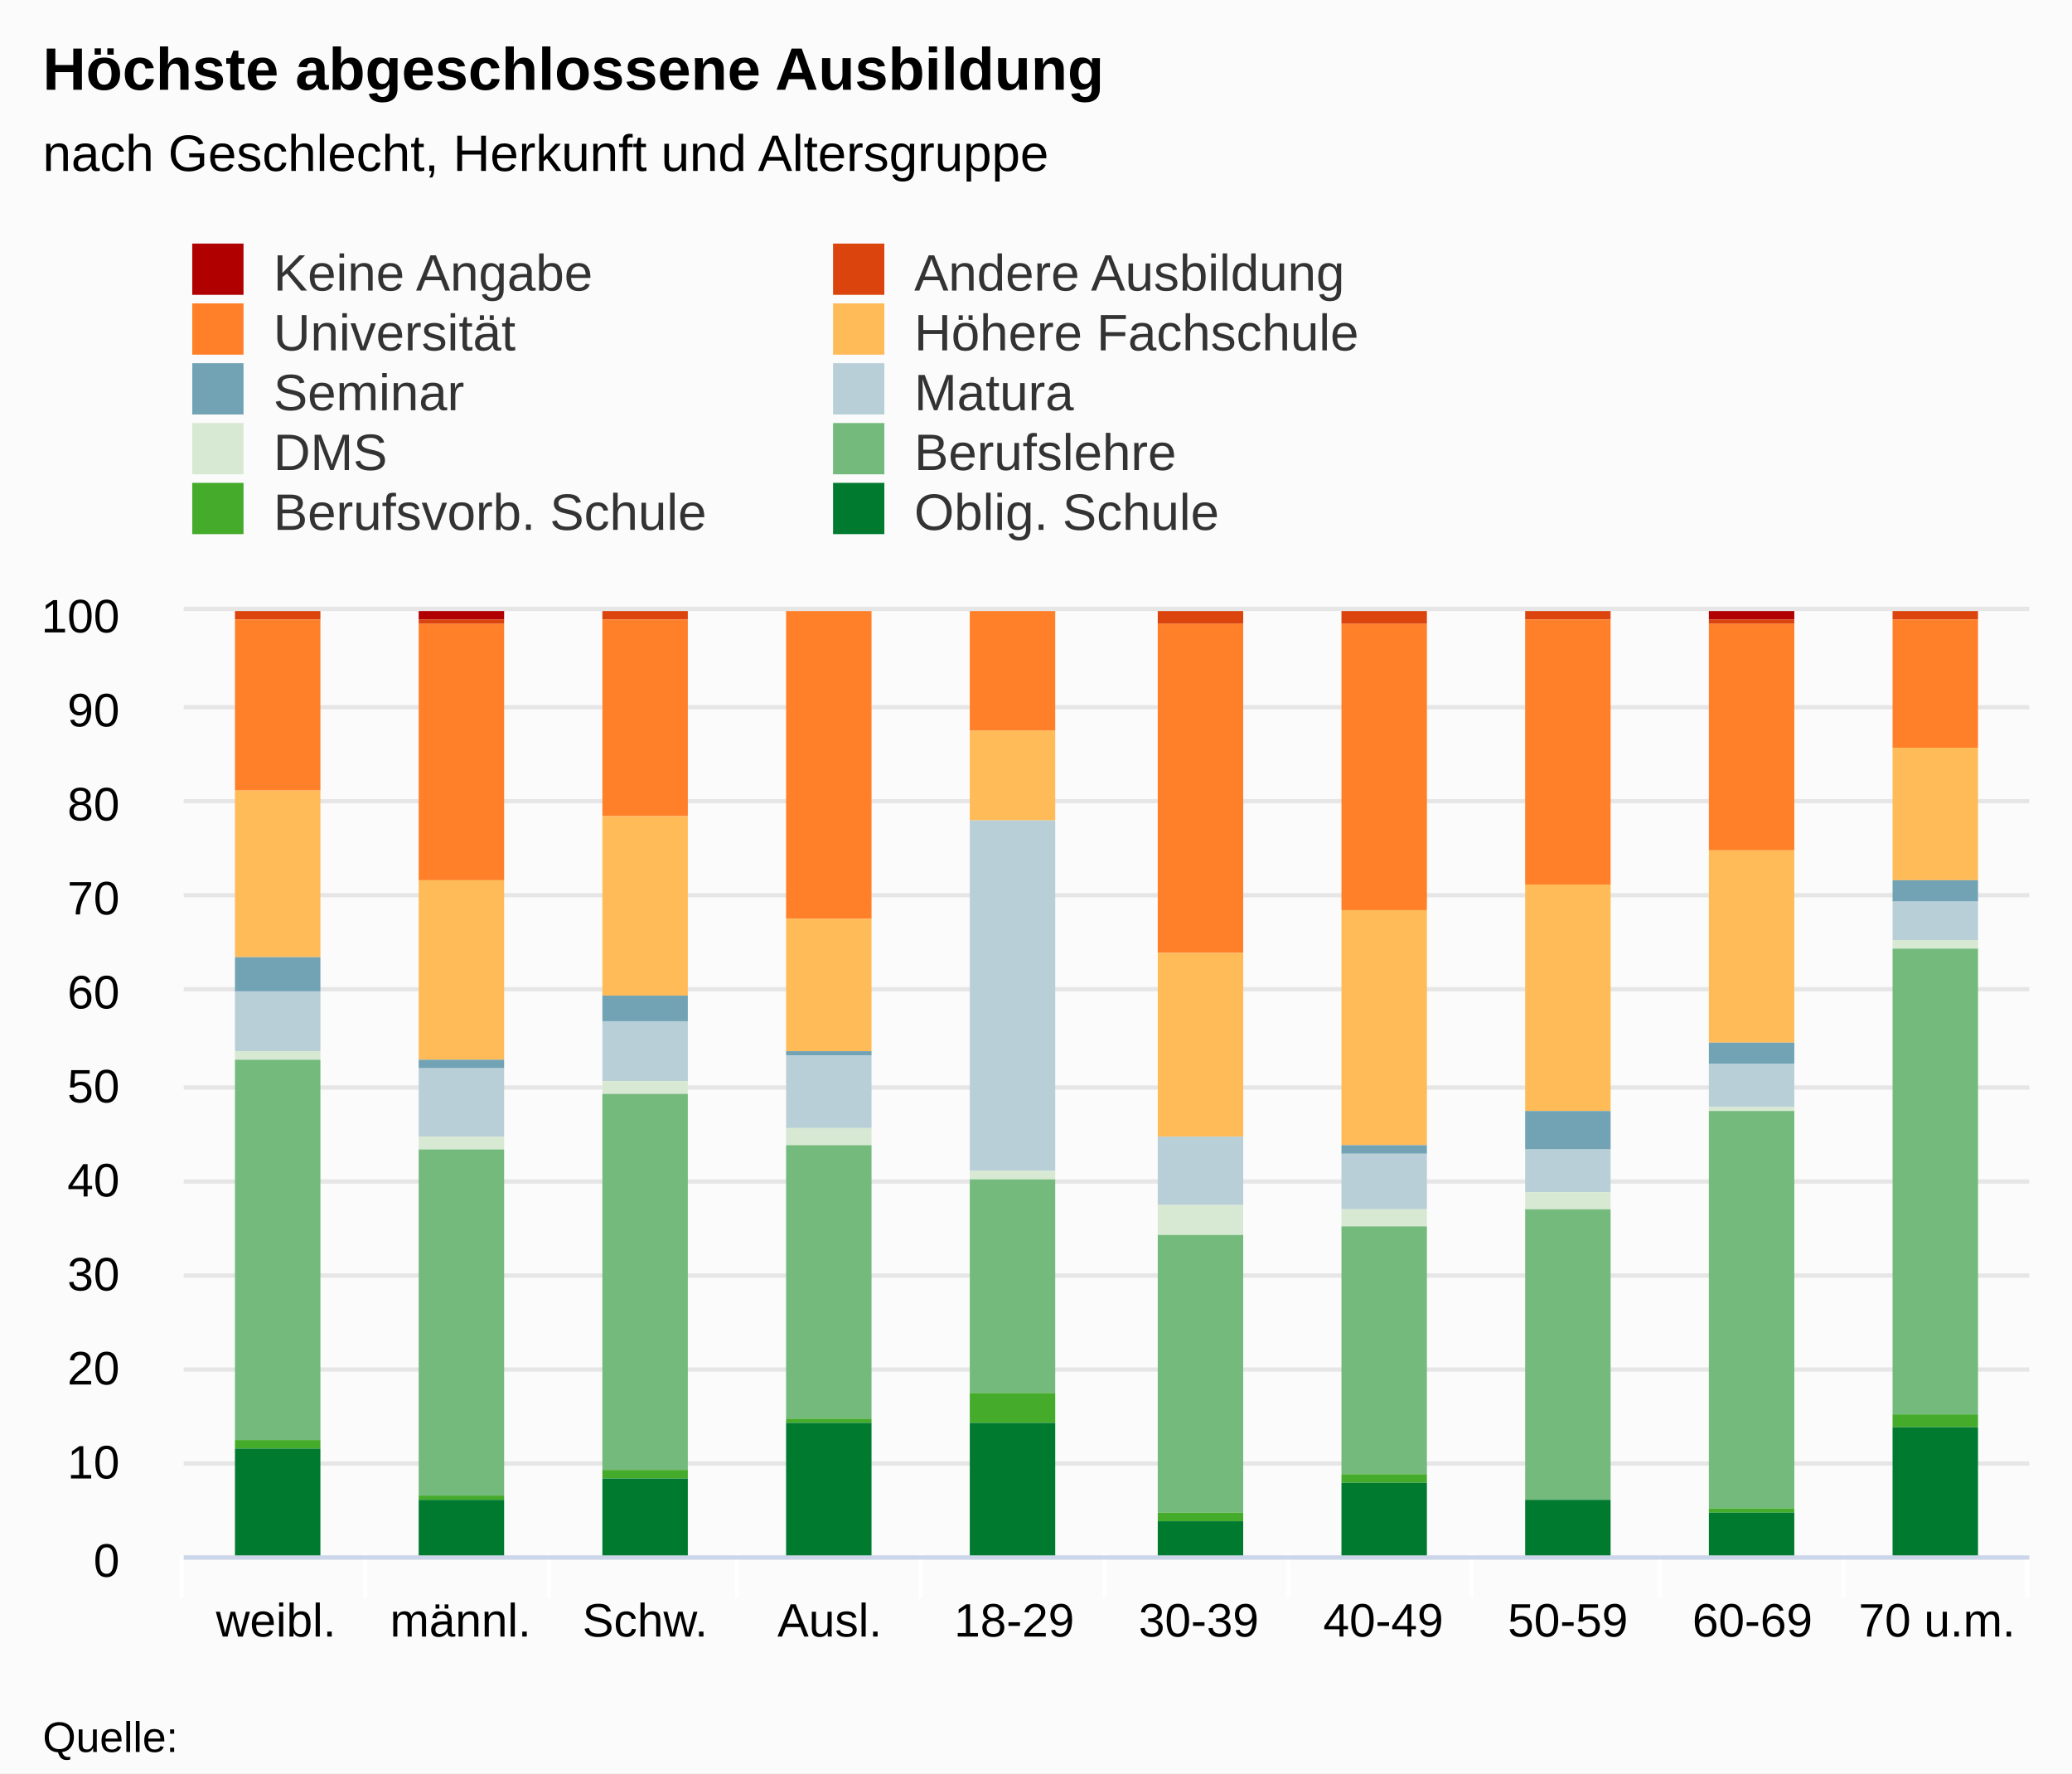
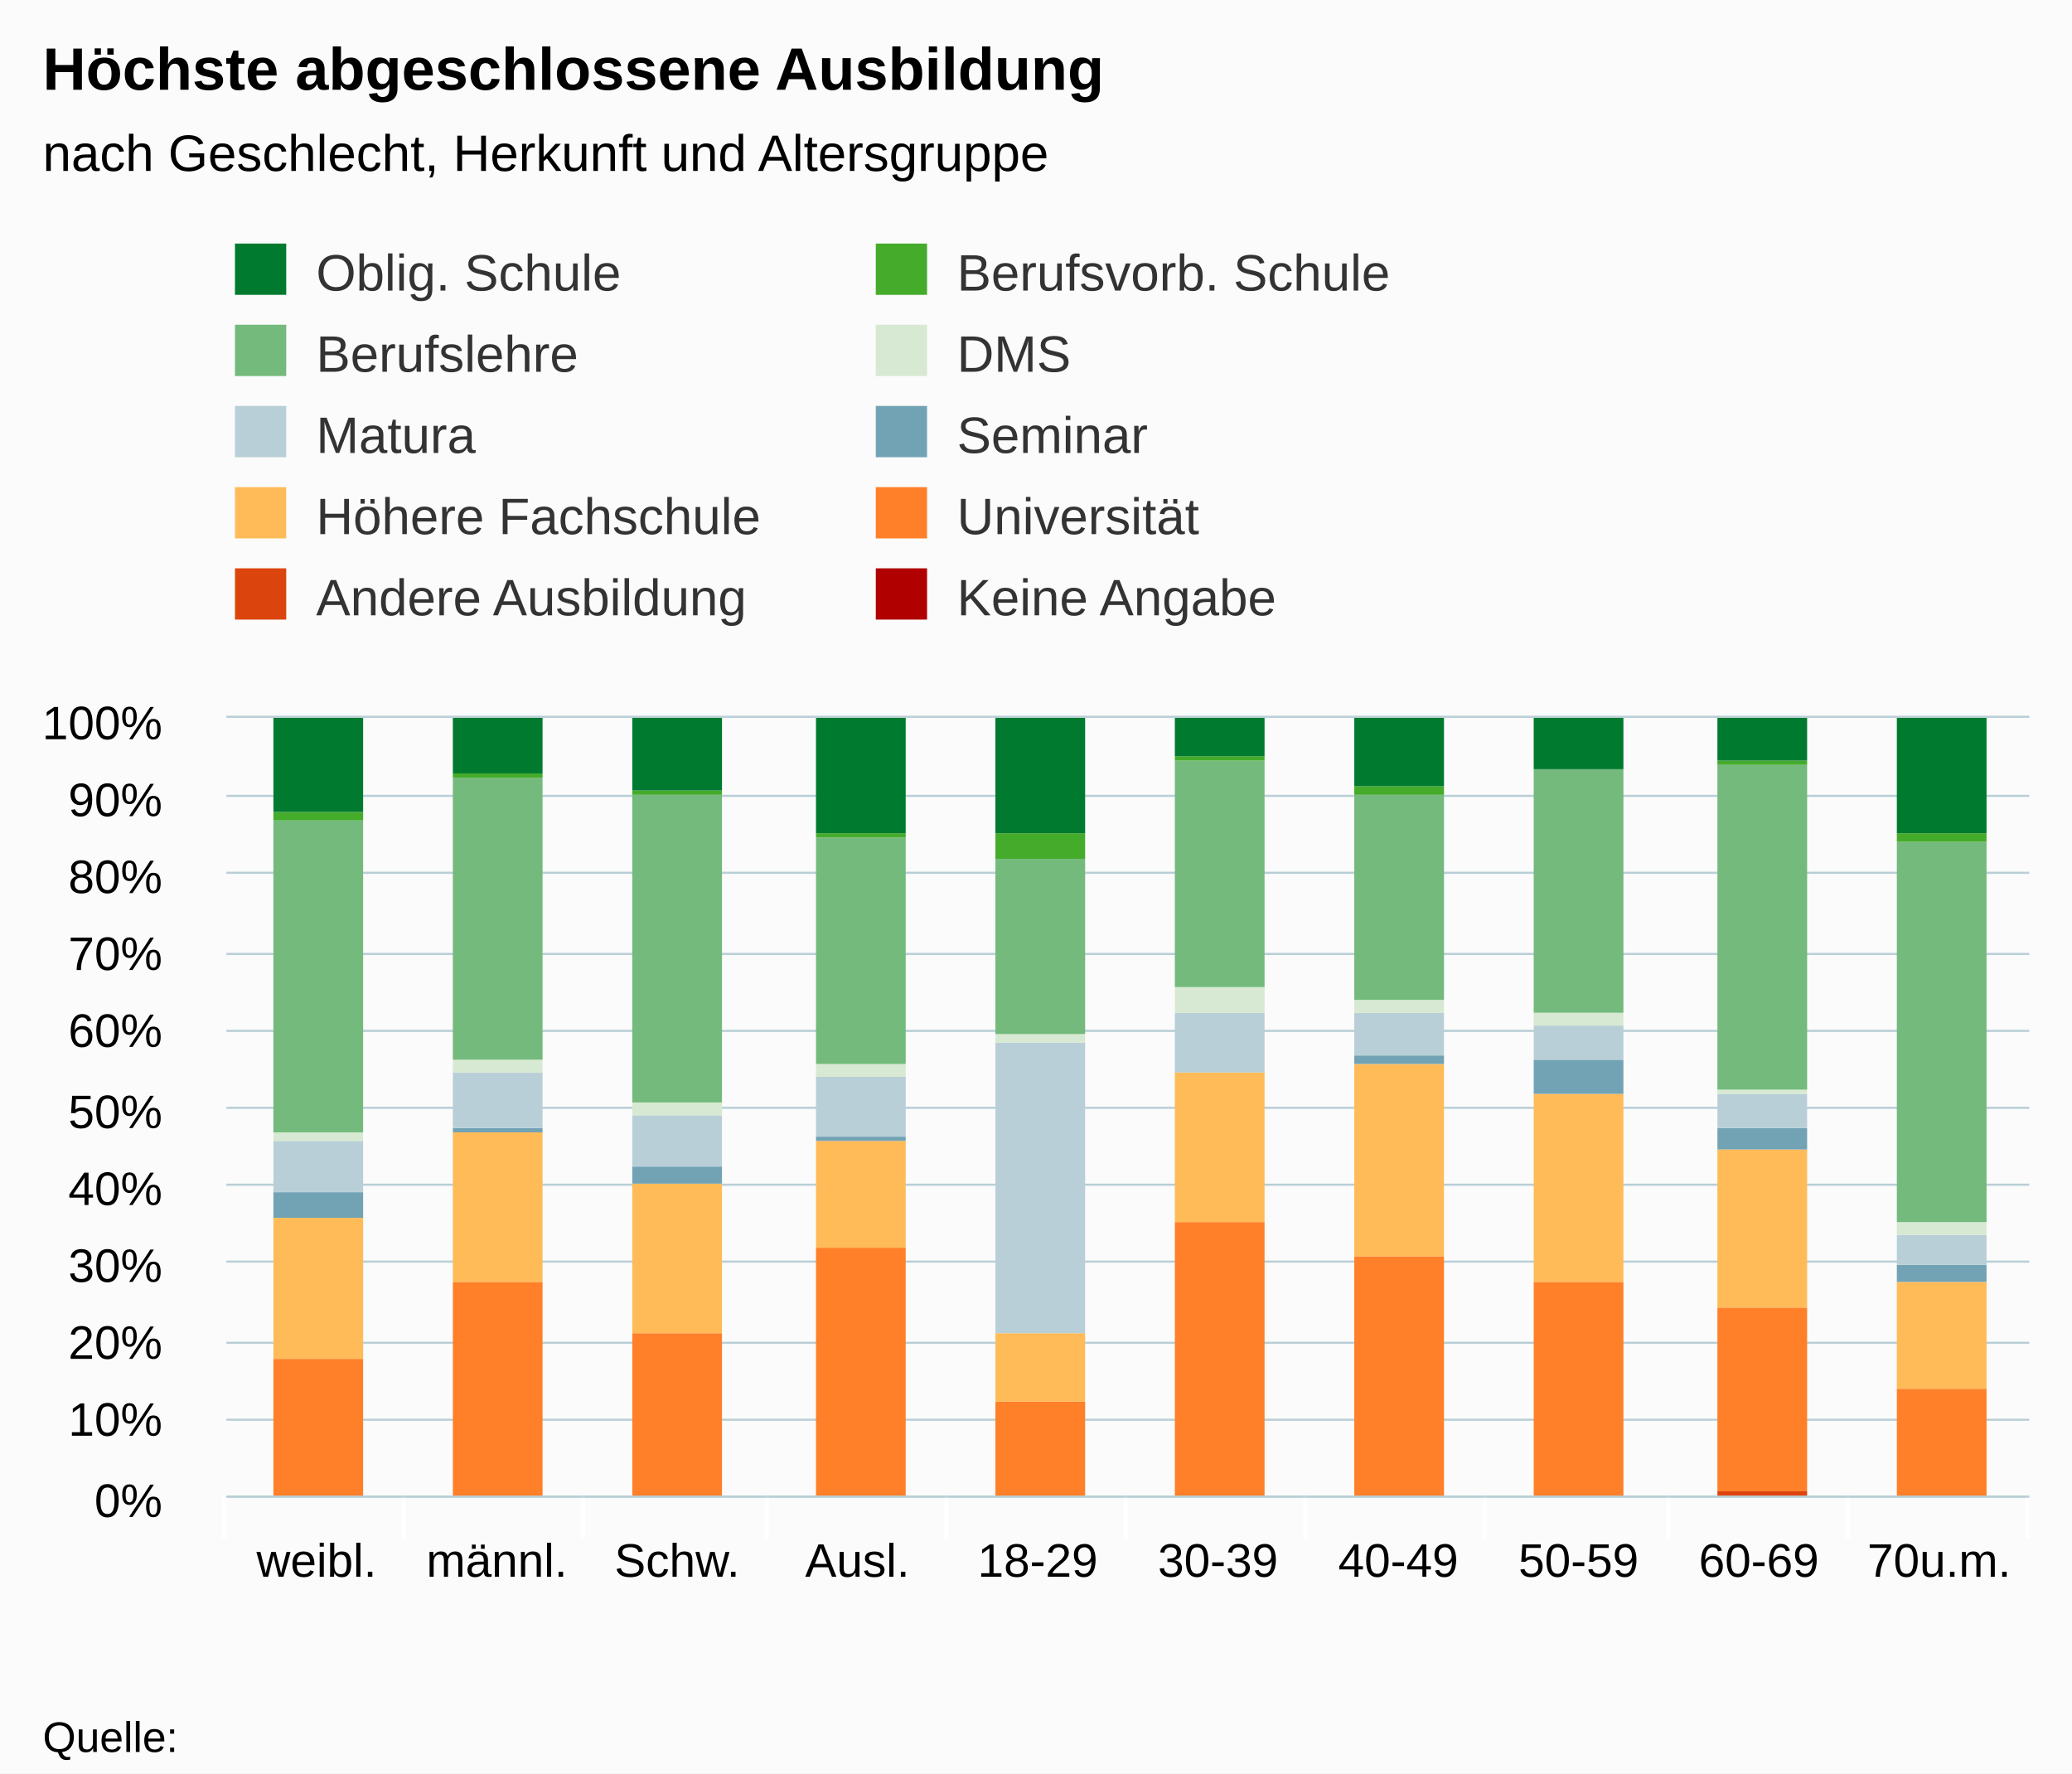
<svg xmlns="http://www.w3.org/2000/svg" version="1.1" class="highcharts-root" style="font-family:arial;font-size:12px;" viewBox="0 0 485 415">
  <defs>
    <clipPath>
-       <rect x="0" y="0" width="432" height="221" fill="none" />
+       <rect x="0" y="0" width="422" height="182" fill="none" />
    </clipPath>
    <clipPath id="a">
-       <rect x="0" y="0" width="432" height="221" fill="none" />
+       <rect x="0" y="0" width="422" height="182" fill="none" />
    </clipPath>
  </defs>
  <rect fill="#fbfbfb" class="highcharts-background" x="0" y="0" width="485" height="415" rx="0" ry="0" />
-   <rect fill="none" class="highcharts-plot-background" x="43" y="143" width="432" height="221" />
+   <rect fill="none" class="highcharts-plot-background" x="53" y="168" width="422" height="182" />
  <g class="highcharts-pane-group" />
  <g class="highcharts-grid highcharts-xaxis-grid ">
-     <path fill="none" class="highcharts-grid-line" d="M 85.5 143 L 85.5 364" opacity="1" />
-     <path fill="none" class="highcharts-grid-line" d="M 128.5 143 L 128.5 364" opacity="1" />
-     <path fill="none" class="highcharts-grid-line" d="M 172.5 143 L 172.5 364" opacity="1" />
-     <path fill="none" class="highcharts-grid-line" d="M 215.5 143 L 215.5 364" opacity="1" />
-     <path fill="none" class="highcharts-grid-line" d="M 258.5 143 L 258.5 364" opacity="1" />
-     <path fill="none" class="highcharts-grid-line" d="M 301.5 143 L 301.5 364" opacity="1" />
-     <path fill="none" class="highcharts-grid-line" d="M 344.5 143 L 344.5 364" opacity="1" />
-     <path fill="none" class="highcharts-grid-line" d="M 388.5 143 L 388.5 364" opacity="1" />
-     <path fill="none" class="highcharts-grid-line" d="M 431.5 143 L 431.5 364" opacity="1" />
-     <path fill="none" class="highcharts-grid-line" d="M 474.5 143 L 474.5 364" opacity="1" />
-     <path fill="none" class="highcharts-grid-line" d="M 42.5 143 L 42.5 364" opacity="1" />
+     <path fill="none" class="highcharts-grid-line" d="M 94.5 168 L 94.5 350" opacity="1" />
+     <path fill="none" class="highcharts-grid-line" d="M 136.5 168 L 136.5 350" opacity="1" />
+     <path fill="none" class="highcharts-grid-line" d="M 179.5 168 L 179.5 350" opacity="1" />
+     <path fill="none" class="highcharts-grid-line" d="M 221.5 168 L 221.5 350" opacity="1" />
+     <path fill="none" class="highcharts-grid-line" d="M 263.5 168 L 263.5 350" opacity="1" />
+     <path fill="none" class="highcharts-grid-line" d="M 305.5 168 L 305.5 350" opacity="1" />
+     <path fill="none" class="highcharts-grid-line" d="M 347.5 168 L 347.5 350" opacity="1" />
+     <path fill="none" class="highcharts-grid-line" d="M 390.5 168 L 390.5 350" opacity="1" />
+     <path fill="none" class="highcharts-grid-line" d="M 432.5 168 L 432.5 350" opacity="1" />
+     <path fill="none" class="highcharts-grid-line" d="M 474.5 168 L 474.5 350" opacity="1" />
+     <path fill="none" class="highcharts-grid-line" d="M 52.5 168 L 52.5 350" opacity="1" />
  </g>
  <g class="highcharts-grid highcharts-yaxis-grid ">
-     <path fill="none" stroke="#e6e6e6" stroke-width="1" class="highcharts-grid-line" d="M 43 364.5 L 475 364.5" opacity="1" />
-     <path fill="none" stroke="#e6e6e6" stroke-width="1" class="highcharts-grid-line" d="M 43 342.5 L 475 342.5" opacity="1" />
-     <path fill="none" stroke="#e6e6e6" stroke-width="1" class="highcharts-grid-line" d="M 43 320.5 L 475 320.5" opacity="1" />
-     <path fill="none" stroke="#e6e6e6" stroke-width="1" class="highcharts-grid-line" d="M 43 298.5 L 475 298.5" opacity="1" />
-     <path fill="none" stroke="#e6e6e6" stroke-width="1" class="highcharts-grid-line" d="M 43 276.5 L 475 276.5" opacity="1" />
-     <path fill="none" stroke="#e6e6e6" stroke-width="1" class="highcharts-grid-line" d="M 43 254.5 L 475 254.5" opacity="1" />
-     <path fill="none" stroke="#e6e6e6" stroke-width="1" class="highcharts-grid-line" d="M 43 231.5 L 475 231.5" opacity="1" />
-     <path fill="none" stroke="#e6e6e6" stroke-width="1" class="highcharts-grid-line" d="M 43 209.5 L 475 209.5" opacity="1" />
-     <path fill="none" stroke="#e6e6e6" stroke-width="1" class="highcharts-grid-line" d="M 43 187.5 L 475 187.5" opacity="1" />
-     <path fill="none" stroke="#e6e6e6" stroke-width="1" class="highcharts-grid-line" d="M 43 165.5 L 475 165.5" opacity="1" />
-     <path fill="none" stroke="#e6e6e6" stroke-width="1" class="highcharts-grid-line" d="M 43 142.5 L 475 142.5" opacity="1" />
-   </g>
-   <rect fill="none" class="highcharts-plot-border" x="43" y="143" width="432" height="221" />
+     <path fill="none" stroke="#B9CFD7" stroke-width="0.5" class="highcharts-grid-line" d="M 53 350.25 L 475 350.25" opacity="1" />
+     <path fill="none" stroke="#B9CFD7" stroke-width="0.5" class="highcharts-grid-line" d="M 53 332.25 L 475 332.25" opacity="1" />
+     <path fill="none" stroke="#B9CFD7" stroke-width="0.5" class="highcharts-grid-line" d="M 53 314.25 L 475 314.25" opacity="1" />
+     <path fill="none" stroke="#B9CFD7" stroke-width="0.5" class="highcharts-grid-line" d="M 53 295.25 L 475 295.25" opacity="1" />
+     <path fill="none" stroke="#B9CFD7" stroke-width="0.5" class="highcharts-grid-line" d="M 53 277.25 L 475 277.25" opacity="1" />
+     <path fill="none" stroke="#B9CFD7" stroke-width="0.5" class="highcharts-grid-line" d="M 53 259.25 L 475 259.25" opacity="1" />
+     <path fill="none" stroke="#B9CFD7" stroke-width="0.5" class="highcharts-grid-line" d="M 53 241.25 L 475 241.25" opacity="1" />
+     <path fill="none" stroke="#B9CFD7" stroke-width="0.5" class="highcharts-grid-line" d="M 53 223.25 L 475 223.25" opacity="1" />
+     <path fill="none" stroke="#B9CFD7" stroke-width="0.5" class="highcharts-grid-line" d="M 53 204.25 L 475 204.25" opacity="1" />
+     <path fill="none" stroke="#B9CFD7" stroke-width="0.5" class="highcharts-grid-line" d="M 53 186.25 L 475 186.25" opacity="1" />
+     <path fill="none" stroke="#B9CFD7" stroke-width="0.5" class="highcharts-grid-line" d="M 53 167.75 L 475 167.75" opacity="1" />
+   </g>
+   <rect fill="none" class="highcharts-plot-border" x="53" y="168" width="422" height="182" />
  <g class="highcharts-axis highcharts-xaxis ">
-     <path fill="none" class="highcharts-tick" stroke="#FFFFFF" stroke-width="1" d="M 85.5 364 L 85.5 374" opacity="1" />
-     <path fill="none" class="highcharts-tick" stroke="#FFFFFF" stroke-width="1" d="M 128.5 364 L 128.5 374" opacity="1" />
-     <path fill="none" class="highcharts-tick" stroke="#FFFFFF" stroke-width="1" d="M 172.5 364 L 172.5 374" opacity="1" />
-     <path fill="none" class="highcharts-tick" stroke="#FFFFFF" stroke-width="1" d="M 215.5 364 L 215.5 374" opacity="1" />
-     <path fill="none" class="highcharts-tick" stroke="#FFFFFF" stroke-width="1" d="M 258.5 364 L 258.5 374" opacity="1" />
-     <path fill="none" class="highcharts-tick" stroke="#FFFFFF" stroke-width="1" d="M 301.5 364 L 301.5 374" opacity="1" />
-     <path fill="none" class="highcharts-tick" stroke="#FFFFFF" stroke-width="1" d="M 344.5 364 L 344.5 374" opacity="1" />
-     <path fill="none" class="highcharts-tick" stroke="#FFFFFF" stroke-width="1" d="M 388.5 364 L 388.5 374" opacity="1" />
-     <path fill="none" class="highcharts-tick" stroke="#FFFFFF" stroke-width="1" d="M 431.5 364 L 431.5 374" opacity="1" />
-     <path fill="none" class="highcharts-tick" stroke="#FFFFFF" stroke-width="1" d="M 474.5 364 L 474.5 374" opacity="1" />
-     <path fill="none" class="highcharts-tick" stroke="#FFFFFF" stroke-width="1" d="M 42.5 364 L 42.5 374" opacity="1" />
-     <path fill="none" class="highcharts-axis-line" stroke="#ccd6eb" stroke-width="1" d="M 43 364.5 L 475 364.5" />
+     <path fill="none" class="highcharts-tick" stroke="#FFFFFF" stroke-width="1" d="M 94.5 350 L 94.5 360" opacity="1" />
+     <path fill="none" class="highcharts-tick" stroke="#FFFFFF" stroke-width="1" d="M 136.5 350 L 136.5 360" opacity="1" />
+     <path fill="none" class="highcharts-tick" stroke="#FFFFFF" stroke-width="1" d="M 179.5 350 L 179.5 360" opacity="1" />
+     <path fill="none" class="highcharts-tick" stroke="#FFFFFF" stroke-width="1" d="M 221.5 350 L 221.5 360" opacity="1" />
+     <path fill="none" class="highcharts-tick" stroke="#FFFFFF" stroke-width="1" d="M 263.5 350 L 263.5 360" opacity="1" />
+     <path fill="none" class="highcharts-tick" stroke="#FFFFFF" stroke-width="1" d="M 305.5 350 L 305.5 360" opacity="1" />
+     <path fill="none" class="highcharts-tick" stroke="#FFFFFF" stroke-width="1" d="M 347.5 350 L 347.5 360" opacity="1" />
+     <path fill="none" class="highcharts-tick" stroke="#FFFFFF" stroke-width="1" d="M 390.5 350 L 390.5 360" opacity="1" />
+     <path fill="none" class="highcharts-tick" stroke="#FFFFFF" stroke-width="1" d="M 432.5 350 L 432.5 360" opacity="1" />
+     <path fill="none" class="highcharts-tick" stroke="#FFFFFF" stroke-width="1" d="M 474.5 350 L 474.5 360" opacity="1" />
+     <path fill="none" class="highcharts-tick" stroke="#FFFFFF" stroke-width="1" d="M 52.5 350 L 52.5 360" opacity="1" />
+     <path fill="none" class="highcharts-axis-line" stroke="#B9CFD7" stroke-width="0.5" d="M 53 350.25 L 475 350.25" />
  </g>
  <g class="highcharts-axis highcharts-yaxis ">
-     <path fill="none" class="highcharts-axis-line" d="M 43 143 L 43 364" />
+     <path fill="none" class="highcharts-axis-line" d="M 53 168 L 53 350" />
  </g>
  <g class="highcharts-series-group">
-     <g class="highcharts-series highcharts-series-0 highcharts-column-series highcharts-color-undefined " transform="translate(43,143) scale(1 1)" clip-path="url(#a)">
-       <rect x="12" y="1" width="20" height="0" fill="#b00000" class="highcharts-point" />
-       <rect x="55" y="0" width="20" height="2" fill="#b00000" class="highcharts-point" />
-       <rect x="98" y="1" width="20" height="0" fill="#b00000" class="highcharts-point" />
-       <rect x="357" y="0" width="20" height="2" fill="#b00000" class="highcharts-point" />
-     </g>
-     <g class="highcharts-markers highcharts-series-0 highcharts-column-series highcharts-color-undefined " transform="translate(43,143) scale(1 1)" clip-path="none" />
-     <g class="highcharts-series highcharts-series-1 highcharts-column-series highcharts-color-undefined " transform="translate(43,143) scale(1 1)" clip-path="url(#a)">
-       <rect x="12" y="0" width="20" height="2" fill="#dc440e" class="highcharts-point" />
-       <rect x="55" y="2" width="20" height="1" fill="#dc440e" class="highcharts-point" />
-       <rect x="98" y="0" width="20" height="2" fill="#dc440e" class="highcharts-point" />
-       <rect x="228" y="0" width="20" height="3" fill="#dc440e" class="highcharts-point" />
-       <rect x="271" y="0" width="20" height="3" fill="#dc440e" class="highcharts-point" />
-       <rect x="314" y="0" width="20" height="2" fill="#dc440e" class="highcharts-point" />
-       <rect x="357" y="2" width="20" height="1" fill="#dc440e" class="highcharts-point" />
-       <rect x="400" y="0" width="20" height="2" fill="#dc440e" class="highcharts-point" />
-     </g>
-     <g class="highcharts-markers highcharts-series-1 highcharts-column-series highcharts-color-undefined " transform="translate(43,143) scale(1 1)" clip-path="none" />
-     <g class="highcharts-series highcharts-series-2 highcharts-column-series highcharts-color-undefined " transform="translate(43,143) scale(1 1)" clip-path="url(#a)">
-       <rect x="12" y="2" width="20" height="40" fill="#ff8028" class="highcharts-point" />
-       <rect x="55" y="3" width="20" height="60" fill="#ff8028" class="highcharts-point" />
-       <rect x="98" y="2" width="20" height="46" fill="#ff8028" class="highcharts-point" />
-       <rect x="141" y="0" width="20" height="72" fill="#ff8028" class="highcharts-point" />
-       <rect x="184" y="0" width="20" height="28" fill="#ff8028" class="highcharts-point" />
-       <rect x="228" y="3" width="20" height="77" fill="#ff8028" class="highcharts-point" />
-       <rect x="271" y="3" width="20" height="67" fill="#ff8028" class="highcharts-point" />
-       <rect x="314" y="2" width="20" height="62" fill="#ff8028" class="highcharts-point" />
-       <rect x="357" y="3" width="20" height="53" fill="#ff8028" class="highcharts-point" />
-       <rect x="400" y="2" width="20" height="30" fill="#ff8028" class="highcharts-point" />
-     </g>
-     <g class="highcharts-markers highcharts-series-2 highcharts-column-series highcharts-color-undefined " transform="translate(43,143) scale(1 1)" clip-path="none" />
-     <g class="highcharts-series highcharts-series-3 highcharts-column-series highcharts-color-undefined " transform="translate(43,143) scale(1 1)" clip-path="url(#a)">
-       <rect x="12" y="42" width="20" height="39" fill="#ffbb58" class="highcharts-point" />
-       <rect x="55" y="63" width="20" height="42" fill="#ffbb58" class="highcharts-point" />
-       <rect x="98" y="48" width="20" height="42" fill="#ffbb58" class="highcharts-point" />
-       <rect x="141" y="72" width="20" height="31" fill="#ffbb58" class="highcharts-point" />
-       <rect x="184" y="28" width="20" height="21" fill="#ffbb58" class="highcharts-point" />
-       <rect x="228" y="80" width="20" height="43" fill="#ffbb58" class="highcharts-point" />
-       <rect x="271" y="70" width="20" height="55" fill="#ffbb58" class="highcharts-point" />
-       <rect x="314" y="64" width="20" height="53" fill="#ffbb58" class="highcharts-point" />
-       <rect x="357" y="56" width="20" height="45" fill="#ffbb58" class="highcharts-point" />
-       <rect x="400" y="32" width="20" height="31" fill="#ffbb58" class="highcharts-point" />
-     </g>
-     <g class="highcharts-markers highcharts-series-3 highcharts-column-series highcharts-color-undefined " transform="translate(43,143) scale(1 1)" clip-path="none" />
-     <g class="highcharts-series highcharts-series-4 highcharts-column-series highcharts-color-undefined " transform="translate(43,143) scale(1 1)" clip-path="url(#a)">
-       <rect x="12" y="81" width="20" height="8" fill="#71a3b5" class="highcharts-point" />
-       <rect x="55" y="105" width="20" height="2" fill="#71a3b5" class="highcharts-point" />
-       <rect x="98" y="90" width="20" height="6" fill="#71a3b5" class="highcharts-point" />
-       <rect x="141" y="103" width="20" height="1" fill="#71a3b5" class="highcharts-point" />
-       <rect x="271" y="125" width="20" height="2" fill="#71a3b5" class="highcharts-point" />
-       <rect x="314" y="117" width="20" height="9" fill="#71a3b5" class="highcharts-point" />
-       <rect x="357" y="101" width="20" height="5" fill="#71a3b5" class="highcharts-point" />
-       <rect x="400" y="63" width="20" height="5" fill="#71a3b5" class="highcharts-point" />
-     </g>
-     <g class="highcharts-markers highcharts-series-4 highcharts-column-series highcharts-color-undefined " transform="translate(43,143) scale(1 1)" clip-path="none" />
-     <g class="highcharts-series highcharts-series-5 highcharts-column-series highcharts-color-undefined " transform="translate(43,143) scale(1 1)" clip-path="url(#a)">
-       <rect x="12" y="89" width="20" height="14" fill="#b9cfd7" class="highcharts-point" />
-       <rect x="55" y="107" width="20" height="16" fill="#b9cfd7" class="highcharts-point" />
-       <rect x="98" y="96" width="20" height="14" fill="#b9cfd7" class="highcharts-point" />
-       <rect x="141" y="104" width="20" height="17" fill="#b9cfd7" class="highcharts-point" />
-       <rect x="184" y="49" width="20" height="82" fill="#b9cfd7" class="highcharts-point" />
-       <rect x="228" y="123" width="20" height="16" fill="#b9cfd7" class="highcharts-point" />
-       <rect x="271" y="127" width="20" height="13" fill="#b9cfd7" class="highcharts-point" />
-       <rect x="314" y="126" width="20" height="10" fill="#b9cfd7" class="highcharts-point" />
-       <rect x="357" y="106" width="20" height="10" fill="#b9cfd7" class="highcharts-point" />
-       <rect x="400" y="68" width="20" height="9" fill="#b9cfd7" class="highcharts-point" />
-     </g>
-     <g class="highcharts-markers highcharts-series-5 highcharts-column-series highcharts-color-undefined " transform="translate(43,143) scale(1 1)" clip-path="none" />
-     <g class="highcharts-series highcharts-series-6 highcharts-column-series highcharts-color-undefined " transform="translate(43,143) scale(1 1)" clip-path="url(#a)">
-       <rect x="12" y="103" width="20" height="2" fill="#d7e9d2" class="highcharts-point" />
-       <rect x="55" y="123" width="20" height="3" fill="#d7e9d2" class="highcharts-point" />
-       <rect x="98" y="110" width="20" height="3" fill="#d7e9d2" class="highcharts-point" />
-       <rect x="141" y="121" width="20" height="4" fill="#d7e9d2" class="highcharts-point" />
-       <rect x="184" y="131" width="20" height="2" fill="#d7e9d2" class="highcharts-point" />
-       <rect x="228" y="139" width="20" height="7" fill="#d7e9d2" class="highcharts-point" />
-       <rect x="271" y="140" width="20" height="4" fill="#d7e9d2" class="highcharts-point" />
-       <rect x="314" y="136" width="20" height="4" fill="#d7e9d2" class="highcharts-point" />
-       <rect x="357" y="116" width="20" height="1" fill="#d7e9d2" class="highcharts-point" />
-       <rect x="400" y="77" width="20" height="2" fill="#d7e9d2" class="highcharts-point" />
-     </g>
-     <g class="highcharts-markers highcharts-series-6 highcharts-column-series highcharts-color-undefined " transform="translate(43,143) scale(1 1)" clip-path="none" />
-     <g class="highcharts-series highcharts-series-7 highcharts-column-series highcharts-color-undefined " transform="translate(43,143) scale(1 1)" clip-path="url(#a)">
-       <rect x="12" y="105" width="20" height="89" fill="#73ba7c" class="highcharts-point" />
-       <rect x="55" y="126" width="20" height="81" fill="#73ba7c" class="highcharts-point" />
-       <rect x="98" y="113" width="20" height="88" fill="#73ba7c" class="highcharts-point" />
-       <rect x="141" y="125" width="20" height="64" fill="#73ba7c" class="highcharts-point" />
-       <rect x="184" y="133" width="20" height="50" fill="#73ba7c" class="highcharts-point" />
-       <rect x="228" y="146" width="20" height="65" fill="#73ba7c" class="highcharts-point" />
-       <rect x="271" y="144" width="20" height="58" fill="#73ba7c" class="highcharts-point" />
-       <rect x="314" y="140" width="20" height="68" fill="#73ba7c" class="highcharts-point" />
-       <rect x="357" y="117" width="20" height="93" fill="#73ba7c" class="highcharts-point" />
-       <rect x="400" y="79" width="20" height="109" fill="#73ba7c" class="highcharts-point" />
-     </g>
-     <g class="highcharts-markers highcharts-series-7 highcharts-column-series highcharts-color-undefined " transform="translate(43,143) scale(1 1)" clip-path="none" />
-     <g class="highcharts-series highcharts-series-8 highcharts-column-series highcharts-color-undefined " transform="translate(43,143) scale(1 1)" clip-path="url(#a)">
-       <rect x="12" y="194" width="20" height="2" fill="#44ab2b" class="highcharts-point" />
-       <rect x="55" y="207" width="20" height="1" fill="#44ab2b" class="highcharts-point" />
-       <rect x="98" y="201" width="20" height="2" fill="#44ab2b" class="highcharts-point" />
-       <rect x="141" y="189" width="20" height="1" fill="#44ab2b" class="highcharts-point" />
-       <rect x="184" y="183" width="20" height="7" fill="#44ab2b" class="highcharts-point" />
-       <rect x="228" y="211" width="20" height="2" fill="#44ab2b" class="highcharts-point" />
-       <rect x="271" y="202" width="20" height="2" fill="#44ab2b" class="highcharts-point" />
-       <rect x="357" y="210" width="20" height="1" fill="#44ab2b" class="highcharts-point" />
-       <rect x="400" y="188" width="20" height="3" fill="#44ab2b" class="highcharts-point" />
-     </g>
-     <g class="highcharts-markers highcharts-series-8 highcharts-column-series highcharts-color-undefined " transform="translate(43,143) scale(1 1)" clip-path="none" />
-     <g class="highcharts-series highcharts-series-9 highcharts-column-series highcharts-color-undefined " transform="translate(43,143) scale(1 1)" clip-path="url(#a)">
-       <rect x="12" y="196" width="20" height="26" fill="#007a2f" class="highcharts-point" />
-       <rect x="55" y="208" width="20" height="14" fill="#007a2f" class="highcharts-point" />
-       <rect x="98" y="203" width="20" height="19" fill="#007a2f" class="highcharts-point" />
-       <rect x="141" y="190" width="20" height="32" fill="#007a2f" class="highcharts-point" />
-       <rect x="184" y="190" width="20" height="32" fill="#007a2f" class="highcharts-point" />
-       <rect x="228" y="213" width="20" height="9" fill="#007a2f" class="highcharts-point" />
-       <rect x="271" y="204" width="20" height="18" fill="#007a2f" class="highcharts-point" />
-       <rect x="314" y="208" width="20" height="14" fill="#007a2f" class="highcharts-point" />
-       <rect x="357" y="211" width="20" height="11" fill="#007a2f" class="highcharts-point" />
-       <rect x="400" y="191" width="20" height="31" fill="#007a2f" class="highcharts-point" />
-     </g>
-     <g class="highcharts-markers highcharts-series-9 highcharts-column-series highcharts-color-undefined " transform="translate(43,143) scale(1 1)" clip-path="none" />
+     <g class="highcharts-series highcharts-series-0 highcharts-column-series highcharts-color-undefined " transform="translate(53,168) scale(1 1)" clip-path="url(#a)">
+       <rect x="11" y="183" width="21" height="0" fill="#b00000" class="highcharts-point" />
+       <rect x="53" y="183" width="21" height="0" fill="#b00000" class="highcharts-point" />
+       <rect x="95" y="183" width="21" height="0" fill="#b00000" class="highcharts-point" />
+       <rect x="349" y="182" width="21" height="1" fill="#b00000" class="highcharts-point" />
+     </g>
+     <g class="highcharts-markers highcharts-series-0 highcharts-column-series highcharts-color-undefined " transform="translate(53,168) scale(1 1)" clip-path="none" />
+     <g class="highcharts-series highcharts-series-1 highcharts-column-series highcharts-color-undefined " transform="translate(53,168) scale(1 1)" clip-path="url(#a)">
+       <rect x="11" y="182" width="21" height="1" fill="#dc440e" class="highcharts-point" />
+       <rect x="53" y="182" width="21" height="1" fill="#dc440e" class="highcharts-point" />
+       <rect x="95" y="182" width="21" height="1" fill="#dc440e" class="highcharts-point" />
+       <rect x="222" y="182" width="21" height="1" fill="#dc440e" class="highcharts-point" />
+       <rect x="264" y="182" width="21" height="1" fill="#dc440e" class="highcharts-point" />
+       <rect x="306" y="182" width="21" height="1" fill="#dc440e" class="highcharts-point" />
+       <rect x="349" y="181" width="21" height="1" fill="#dc440e" class="highcharts-point" />
+       <rect x="391" y="182" width="21" height="1" fill="#dc440e" class="highcharts-point" />
+     </g>
+     <g class="highcharts-markers highcharts-series-1 highcharts-column-series highcharts-color-undefined " transform="translate(53,168) scale(1 1)" clip-path="none" />
+     <g class="highcharts-series highcharts-series-2 highcharts-column-series highcharts-color-undefined " transform="translate(53,168) scale(1 1)" clip-path="url(#a)">
+       <rect x="11" y="150" width="21" height="32" fill="#ff8028" class="highcharts-point" />
+       <rect x="53" y="132" width="21" height="50" fill="#ff8028" class="highcharts-point" />
+       <rect x="95" y="144" width="21" height="38" fill="#ff8028" class="highcharts-point" />
+       <rect x="138" y="124" width="21" height="59" fill="#ff8028" class="highcharts-point" />
+       <rect x="180" y="160" width="21" height="23" fill="#ff8028" class="highcharts-point" />
+       <rect x="222" y="118" width="21" height="64" fill="#ff8028" class="highcharts-point" />
+       <rect x="264" y="126" width="21" height="56" fill="#ff8028" class="highcharts-point" />
+       <rect x="306" y="132" width="21" height="50" fill="#ff8028" class="highcharts-point" />
+       <rect x="349" y="138" width="21" height="43" fill="#ff8028" class="highcharts-point" />
+       <rect x="391" y="157" width="21" height="25" fill="#ff8028" class="highcharts-point" />
+     </g>
+     <g class="highcharts-markers highcharts-series-2 highcharts-column-series highcharts-color-undefined " transform="translate(53,168) scale(1 1)" clip-path="none" />
+     <g class="highcharts-series highcharts-series-3 highcharts-column-series highcharts-color-undefined " transform="translate(53,168) scale(1 1)" clip-path="url(#a)">
+       <rect x="11" y="117" width="21" height="33" fill="#ffbb58" class="highcharts-point" />
+       <rect x="53" y="97" width="21" height="35" fill="#ffbb58" class="highcharts-point" />
+       <rect x="95" y="109" width="21" height="35" fill="#ffbb58" class="highcharts-point" />
+       <rect x="138" y="99" width="21" height="25" fill="#ffbb58" class="highcharts-point" />
+       <rect x="180" y="144" width="21" height="16" fill="#ffbb58" class="highcharts-point" />
+       <rect x="222" y="83" width="21" height="35" fill="#ffbb58" class="highcharts-point" />
+       <rect x="264" y="81" width="21" height="45" fill="#ffbb58" class="highcharts-point" />
+       <rect x="306" y="88" width="21" height="44" fill="#ffbb58" class="highcharts-point" />
+       <rect x="349" y="101" width="21" height="37" fill="#ffbb58" class="highcharts-point" />
+       <rect x="391" y="132" width="21" height="25" fill="#ffbb58" class="highcharts-point" />
+     </g>
+     <g class="highcharts-markers highcharts-series-3 highcharts-column-series highcharts-color-undefined " transform="translate(53,168) scale(1 1)" clip-path="none" />
+     <g class="highcharts-series highcharts-series-4 highcharts-column-series highcharts-color-undefined " transform="translate(53,168) scale(1 1)" clip-path="url(#a)">
+       <rect x="11" y="111" width="21" height="6" fill="#71a3b5" class="highcharts-point" />
+       <rect x="53" y="96" width="21" height="1" fill="#71a3b5" class="highcharts-point" />
+       <rect x="95" y="105" width="21" height="4" fill="#71a3b5" class="highcharts-point" />
+       <rect x="138" y="98" width="21" height="1" fill="#71a3b5" class="highcharts-point" />
+       <rect x="264" y="79" width="21" height="2" fill="#71a3b5" class="highcharts-point" />
+       <rect x="306" y="80" width="21" height="8" fill="#71a3b5" class="highcharts-point" />
+       <rect x="349" y="96" width="21" height="5" fill="#71a3b5" class="highcharts-point" />
+       <rect x="391" y="128" width="21" height="4" fill="#71a3b5" class="highcharts-point" />
+     </g>
+     <g class="highcharts-markers highcharts-series-4 highcharts-column-series highcharts-color-undefined " transform="translate(53,168) scale(1 1)" clip-path="none" />
+     <g class="highcharts-series highcharts-series-5 highcharts-column-series highcharts-color-undefined " transform="translate(53,168) scale(1 1)" clip-path="url(#a)">
+       <rect x="11" y="99" width="21" height="12" fill="#b9cfd7" class="highcharts-point" />
+       <rect x="53" y="83" width="21" height="13" fill="#b9cfd7" class="highcharts-point" />
+       <rect x="95" y="93" width="21" height="12" fill="#b9cfd7" class="highcharts-point" />
+       <rect x="138" y="84" width="21" height="14" fill="#b9cfd7" class="highcharts-point" />
+       <rect x="180" y="76" width="21" height="68" fill="#b9cfd7" class="highcharts-point" />
+       <rect x="222" y="69" width="21" height="14" fill="#b9cfd7" class="highcharts-point" />
+       <rect x="264" y="69" width="21" height="10" fill="#b9cfd7" class="highcharts-point" />
+       <rect x="306" y="72" width="21" height="8" fill="#b9cfd7" class="highcharts-point" />
+       <rect x="349" y="88" width="21" height="8" fill="#b9cfd7" class="highcharts-point" />
+       <rect x="391" y="121" width="21" height="7" fill="#b9cfd7" class="highcharts-point" />
+     </g>
+     <g class="highcharts-markers highcharts-series-5 highcharts-column-series highcharts-color-undefined " transform="translate(53,168) scale(1 1)" clip-path="none" />
+     <g class="highcharts-series highcharts-series-6 highcharts-column-series highcharts-color-undefined " transform="translate(53,168) scale(1 1)" clip-path="url(#a)">
+       <rect x="11" y="97" width="21" height="2" fill="#d7e9d2" class="highcharts-point" />
+       <rect x="53" y="80" width="21" height="3" fill="#d7e9d2" class="highcharts-point" />
+       <rect x="95" y="90" width="21" height="3" fill="#d7e9d2" class="highcharts-point" />
+       <rect x="138" y="81" width="21" height="3" fill="#d7e9d2" class="highcharts-point" />
+       <rect x="180" y="74" width="21" height="2" fill="#d7e9d2" class="highcharts-point" />
+       <rect x="222" y="63" width="21" height="6" fill="#d7e9d2" class="highcharts-point" />
+       <rect x="264" y="66" width="21" height="3" fill="#d7e9d2" class="highcharts-point" />
+       <rect x="306" y="69" width="21" height="3" fill="#d7e9d2" class="highcharts-point" />
+       <rect x="349" y="87" width="21" height="1" fill="#d7e9d2" class="highcharts-point" />
+       <rect x="391" y="118" width="21" height="3" fill="#d7e9d2" class="highcharts-point" />
+     </g>
+     <g class="highcharts-markers highcharts-series-6 highcharts-column-series highcharts-color-undefined " transform="translate(53,168) scale(1 1)" clip-path="none" />
+     <g class="highcharts-series highcharts-series-7 highcharts-column-series highcharts-color-undefined " transform="translate(53,168) scale(1 1)" clip-path="url(#a)">
+       <rect x="11" y="24" width="21" height="73" fill="#73ba7c" class="highcharts-point" />
+       <rect x="53" y="14" width="21" height="66" fill="#73ba7c" class="highcharts-point" />
+       <rect x="95" y="18" width="21" height="72" fill="#73ba7c" class="highcharts-point" />
+       <rect x="138" y="28" width="21" height="53" fill="#73ba7c" class="highcharts-point" />
+       <rect x="180" y="33" width="21" height="41" fill="#73ba7c" class="highcharts-point" />
+       <rect x="222" y="10" width="21" height="53" fill="#73ba7c" class="highcharts-point" />
+       <rect x="264" y="18" width="21" height="48" fill="#73ba7c" class="highcharts-point" />
+       <rect x="306" y="12" width="21" height="57" fill="#73ba7c" class="highcharts-point" />
+       <rect x="349" y="11" width="21" height="76" fill="#73ba7c" class="highcharts-point" />
+       <rect x="391" y="29" width="21" height="89" fill="#73ba7c" class="highcharts-point" />
+     </g>
+     <g class="highcharts-markers highcharts-series-7 highcharts-column-series highcharts-color-undefined " transform="translate(53,168) scale(1 1)" clip-path="none" />
+     <g class="highcharts-series highcharts-series-8 highcharts-column-series highcharts-color-undefined " transform="translate(53,168) scale(1 1)" clip-path="url(#a)">
+       <rect x="11" y="22" width="21" height="2" fill="#44ab2b" class="highcharts-point" />
+       <rect x="53" y="13" width="21" height="1" fill="#44ab2b" class="highcharts-point" />
+       <rect x="95" y="17" width="21" height="1" fill="#44ab2b" class="highcharts-point" />
+       <rect x="138" y="27" width="21" height="1" fill="#44ab2b" class="highcharts-point" />
+       <rect x="180" y="27" width="21" height="6" fill="#44ab2b" class="highcharts-point" />
+       <rect x="222" y="9" width="21" height="1" fill="#44ab2b" class="highcharts-point" />
+       <rect x="264" y="16" width="21" height="2" fill="#44ab2b" class="highcharts-point" />
+       <rect x="349" y="10" width="21" height="1" fill="#44ab2b" class="highcharts-point" />
+       <rect x="391" y="27" width="21" height="2" fill="#44ab2b" class="highcharts-point" />
+     </g>
+     <g class="highcharts-markers highcharts-series-8 highcharts-column-series highcharts-color-undefined " transform="translate(53,168) scale(1 1)" clip-path="none" />
+     <g class="highcharts-series highcharts-series-9 highcharts-column-series highcharts-color-undefined " transform="translate(53,168) scale(1 1)" clip-path="url(#a)">
+       <rect x="11" y="0" width="21" height="22" fill="#007a2f" class="highcharts-point" />
+       <rect x="53" y="0" width="21" height="13" fill="#007a2f" class="highcharts-point" />
+       <rect x="95" y="0" width="21" height="17" fill="#007a2f" class="highcharts-point" />
+       <rect x="138" y="0" width="21" height="27" fill="#007a2f" class="highcharts-point" />
+       <rect x="180" y="0" width="21" height="27" fill="#007a2f" class="highcharts-point" />
+       <rect x="222" y="0" width="21" height="9" fill="#007a2f" class="highcharts-point" />
+       <rect x="264" y="0" width="21" height="16" fill="#007a2f" class="highcharts-point" />
+       <rect x="306" y="0" width="21" height="12" fill="#007a2f" class="highcharts-point" />
+       <rect x="349" y="0" width="21" height="10" fill="#007a2f" class="highcharts-point" />
+       <rect x="391" y="0" width="21" height="27" fill="#007a2f" class="highcharts-point" />
+     </g>
+     <g class="highcharts-markers highcharts-series-9 highcharts-column-series highcharts-color-undefined " transform="translate(53,168) scale(1 1)" clip-path="none" />
  </g>
  <text x="10" text-anchor="start" class="highcharts-title" style="color:#000000;font-size:14px;font-weight:bold;fill:#000000;" y="21">
    <tspan>Höchste abgeschlossene Ausbildung</tspan>
  </text>
-   <text x="10" text-anchor="start" class="highcharts-subtitle" style="color:#000000;font-size:12px;font-weight:normal;font-family:arial;fill:#000000;" y="40">
+   <text x="10" text-anchor="start" class="highcharts-subtitle" style="color:#000000;font-size:12px;fill:#000000;" y="40">
    <tspan>nach Geschlecht, Herkunft und Altersgruppe</tspan>
  </text>
-   <g class="highcharts-legend" transform="translate(35,50)">
-     <rect fill="none" class="highcharts-legend-box" rx="0" ry="0" x="0" y="0" width="296" height="81" visibility="visible" />
+   <g class="highcharts-legend" transform="translate(45,50)">
+     <rect fill="none" class="highcharts-legend-box" rx="0" ry="0" x="0" y="0" width="296" height="106" visibility="visible" />
    <g>
      <g>
-         <g class="highcharts-legend-item highcharts-column-series highcharts-color-undefined highcharts-series-0" transform="translate(8,3)">
+         <g class="highcharts-legend-item highcharts-column-series highcharts-color-undefined highcharts-series-9" transform="translate(8,3)">
          <text x="21" style="color:#333333;font-size:12px;font-weight:normal;cursor:pointer;fill:#333333;" text-anchor="start" y="15">
+             <tspan>Oblig. Schule</tspan>
+           </text>
+           <rect x="2" y="4" width="12" height="12" fill="#007a2f" class="highcharts-point" />
+         </g>
+         <g class="highcharts-legend-item highcharts-column-series highcharts-color-undefined highcharts-series-8" transform="translate(158,3)">
+           <text x="21" y="15" style="color:#333333;font-size:12px;font-weight:normal;cursor:pointer;fill:#333333;" text-anchor="start">
+             <tspan>Berufsvorb. Schule</tspan>
+           </text>
+           <rect x="2" y="4" width="12" height="12" fill="#44ab2b" class="highcharts-point" />
+         </g>
+         <g class="highcharts-legend-item highcharts-column-series highcharts-color-undefined highcharts-series-7" transform="translate(8,22)">
+           <text x="21" y="15" style="color:#333333;font-size:12px;font-weight:normal;cursor:pointer;fill:#333333;" text-anchor="start">
+             <tspan>Berufslehre</tspan>
+           </text>
+           <rect x="2" y="4" width="12" height="12" fill="#73ba7c" class="highcharts-point" />
+         </g>
+         <g class="highcharts-legend-item highcharts-column-series highcharts-color-undefined highcharts-series-6" transform="translate(158,22)">
+           <text x="21" y="15" style="color:#333333;font-size:12px;font-weight:normal;cursor:pointer;fill:#333333;" text-anchor="start">
+             <tspan>DMS</tspan>
+           </text>
+           <rect x="2" y="4" width="12" height="12" fill="#d7e9d2" class="highcharts-point" />
+         </g>
+         <g class="highcharts-legend-item highcharts-column-series highcharts-color-undefined highcharts-series-5" transform="translate(8,41)">
+           <text x="21" y="15" style="color:#333333;font-size:12px;font-weight:normal;cursor:pointer;fill:#333333;" text-anchor="start">
+             <tspan>Matura</tspan>
+           </text>
+           <rect x="2" y="4" width="12" height="12" fill="#b9cfd7" class="highcharts-point" />
+         </g>
+         <g class="highcharts-legend-item highcharts-column-series highcharts-color-undefined highcharts-series-4" transform="translate(158,41)">
+           <text x="21" y="15" style="color:#333333;font-size:12px;font-weight:normal;cursor:pointer;fill:#333333;" text-anchor="start">
+             <tspan>Seminar</tspan>
+           </text>
+           <rect x="2" y="4" width="12" height="12" fill="#71a3b5" class="highcharts-point" />
+         </g>
+         <g class="highcharts-legend-item highcharts-column-series highcharts-color-undefined highcharts-series-3" transform="translate(8,60)">
+           <text x="21" y="15" style="color:#333333;font-size:12px;font-weight:normal;cursor:pointer;fill:#333333;" text-anchor="start">
+             <tspan>Höhere Fachschule</tspan>
+           </text>
+           <rect x="2" y="4" width="12" height="12" fill="#ffbb58" class="highcharts-point" />
+         </g>
+         <g class="highcharts-legend-item highcharts-column-series highcharts-color-undefined highcharts-series-2" transform="translate(158,60)">
+           <text x="21" y="15" style="color:#333333;font-size:12px;font-weight:normal;cursor:pointer;fill:#333333;" text-anchor="start">
+             <tspan>Universität</tspan>
+           </text>
+           <rect x="2" y="4" width="12" height="12" fill="#ff8028" class="highcharts-point" />
+         </g>
+         <g class="highcharts-legend-item highcharts-column-series highcharts-color-undefined highcharts-series-1" transform="translate(8,79)">
+           <text x="21" y="15" style="color:#333333;font-size:12px;font-weight:normal;cursor:pointer;fill:#333333;" text-anchor="start">
+             <tspan>Andere Ausbildung</tspan>
+           </text>
+           <rect x="2" y="4" width="12" height="12" fill="#dc440e" class="highcharts-point" />
+         </g>
+         <g class="highcharts-legend-item highcharts-column-series highcharts-color-undefined highcharts-series-0" transform="translate(158,79)">
+           <text x="21" y="15" style="color:#333333;font-size:12px;font-weight:normal;cursor:pointer;fill:#333333;" text-anchor="start">
            <tspan>Keine Angabe</tspan>
          </text>
          <rect x="2" y="4" width="12" height="12" fill="#b00000" class="highcharts-point" />
        </g>
-         <g class="highcharts-legend-item highcharts-column-series highcharts-color-undefined highcharts-series-1" transform="translate(158,3)">
-           <text x="21" y="15" style="color:#333333;font-size:12px;font-weight:normal;cursor:pointer;fill:#333333;" text-anchor="start">
-             <tspan>Andere Ausbildung</tspan>
-           </text>
-           <rect x="2" y="4" width="12" height="12" fill="#dc440e" class="highcharts-point" />
-         </g>
-         <g class="highcharts-legend-item highcharts-column-series highcharts-color-undefined highcharts-series-2" transform="translate(8,17)">
-           <text x="21" y="15" style="color:#333333;font-size:12px;font-weight:normal;cursor:pointer;fill:#333333;" text-anchor="start">
-             <tspan>Universität</tspan>
-           </text>
-           <rect x="2" y="4" width="12" height="12" fill="#ff8028" class="highcharts-point" />
-         </g>
-         <g class="highcharts-legend-item highcharts-column-series highcharts-color-undefined highcharts-series-3" transform="translate(158,17)">
-           <text x="21" y="15" style="color:#333333;font-size:12px;font-weight:normal;cursor:pointer;fill:#333333;" text-anchor="start">
-             <tspan>Höhere Fachschule</tspan>
-           </text>
-           <rect x="2" y="4" width="12" height="12" fill="#ffbb58" class="highcharts-point" />
-         </g>
-         <g class="highcharts-legend-item highcharts-column-series highcharts-color-undefined highcharts-series-4" transform="translate(8,31)">
-           <text x="21" y="15" style="color:#333333;font-size:12px;font-weight:normal;cursor:pointer;fill:#333333;" text-anchor="start">
-             <tspan>Seminar</tspan>
-           </text>
-           <rect x="2" y="4" width="12" height="12" fill="#71a3b5" class="highcharts-point" />
-         </g>
-         <g class="highcharts-legend-item highcharts-column-series highcharts-color-undefined highcharts-series-5" transform="translate(158,31)">
-           <text x="21" y="15" style="color:#333333;font-size:12px;font-weight:normal;cursor:pointer;fill:#333333;" text-anchor="start">
-             <tspan>Matura</tspan>
-           </text>
-           <rect x="2" y="4" width="12" height="12" fill="#b9cfd7" class="highcharts-point" />
-         </g>
-         <g class="highcharts-legend-item highcharts-column-series highcharts-color-undefined highcharts-series-6" transform="translate(8,45)">
-           <text x="21" y="15" style="color:#333333;font-size:12px;font-weight:normal;cursor:pointer;fill:#333333;" text-anchor="start">
-             <tspan>DMS</tspan>
-           </text>
-           <rect x="2" y="4" width="12" height="12" fill="#d7e9d2" class="highcharts-point" />
-         </g>
-         <g class="highcharts-legend-item highcharts-column-series highcharts-color-undefined highcharts-series-7" transform="translate(158,45)">
-           <text x="21" y="15" style="color:#333333;font-size:12px;font-weight:normal;cursor:pointer;fill:#333333;" text-anchor="start">
-             <tspan>Berufslehre</tspan>
-           </text>
-           <rect x="2" y="4" width="12" height="12" fill="#73ba7c" class="highcharts-point" />
-         </g>
-         <g class="highcharts-legend-item highcharts-column-series highcharts-color-undefined highcharts-series-8" transform="translate(8,59)">
-           <text x="21" y="15" style="color:#333333;font-size:12px;font-weight:normal;cursor:pointer;fill:#333333;" text-anchor="start">
-             <tspan>Berufsvorb. Schule</tspan>
-           </text>
-           <rect x="2" y="4" width="12" height="12" fill="#44ab2b" class="highcharts-point" />
-         </g>
-         <g class="highcharts-legend-item highcharts-column-series highcharts-color-undefined highcharts-series-9" transform="translate(158,59)">
-           <text x="21" y="15" style="color:#333333;font-size:12px;font-weight:normal;cursor:pointer;fill:#333333;" text-anchor="start">
-             <tspan>Oblig. Schule</tspan>
-           </text>
-           <rect x="2" y="4" width="12" height="12" fill="#007a2f" class="highcharts-point" />
-         </g>
      </g>
    </g>
  </g>
  <g class="highcharts-axis-labels highcharts-xaxis-labels ">
-     <text x="64.6" style="color:#000000;cursor:default;font-size:11px;fill:#000000;" text-anchor="middle" transform="translate(0,0)" y="383" opacity="1">
-       weibl.
-     </text>
-     <text x="107.8" style="color:#000000;cursor:default;font-size:11px;fill:#000000;" text-anchor="middle" transform="translate(0,0)" y="383" opacity="1">
-       männl.
-     </text>
-     <text x="151" style="color:#000000;cursor:default;font-size:11px;fill:#000000;" text-anchor="middle" transform="translate(0,0)" y="383" opacity="1">
-       Schw.
-     </text>
-     <text x="194.2" style="color:#000000;cursor:default;font-size:11px;fill:#000000;" text-anchor="middle" transform="translate(0,0)" y="383" opacity="1">
-       Ausl.
-     </text>
-     <text x="237.4" style="color:#000000;cursor:default;font-size:11px;fill:#000000;" text-anchor="middle" transform="translate(0,0)" y="383" opacity="1">
-       18-29
-     </text>
-     <text x="280.6" style="color:#000000;cursor:default;font-size:11px;fill:#000000;" text-anchor="middle" transform="translate(0,0)" y="383" opacity="1">
-       30-39
-     </text>
-     <text x="323.8" style="color:#000000;cursor:default;font-size:11px;fill:#000000;" text-anchor="middle" transform="translate(0,0)" y="383" opacity="1">
-       40-49
-     </text>
-     <text x="367" style="color:#000000;cursor:default;font-size:11px;fill:#000000;" text-anchor="middle" transform="translate(0,0)" y="383" opacity="1">
-       50-59
-     </text>
-     <text x="410.2" style="color:#000000;cursor:default;font-size:11px;fill:#000000;" text-anchor="middle" transform="translate(0,0)" y="383" opacity="1">
-       60-69
-     </text>
-     <text x="453.4" style="color:#000000;cursor:default;font-size:11px;fill:#000000;" text-anchor="middle" transform="translate(0,0)" y="383" opacity="1">
-       <tspan>70 u.m.</tspan>
+     <text x="74.1" style="color:#000000;cursor:default;font-size:11px;fill:#000000;" text-anchor="middle" transform="translate(0,0)" y="369" opacity="1">
+       <tspan>weibl.</tspan>
+     </text>
+     <text x="116.3" style="color:#000000;cursor:default;font-size:11px;fill:#000000;" text-anchor="middle" transform="translate(0,0)" y="369" opacity="1">
+       <tspan>männl.</tspan>
+     </text>
+     <text x="158.5" style="color:#000000;cursor:default;font-size:11px;fill:#000000;" text-anchor="middle" transform="translate(0,0)" y="369" opacity="1">
+       <tspan>Schw.</tspan>
+     </text>
+     <text x="200.7" style="color:#000000;cursor:default;font-size:11px;fill:#000000;" text-anchor="middle" transform="translate(0,0)" y="369" opacity="1">
+       <tspan>Ausl.</tspan>
+     </text>
+     <text x="242.9" style="color:#000000;cursor:default;font-size:11px;fill:#000000;" text-anchor="middle" transform="translate(0,0)" y="369" opacity="1">
+       <tspan>18-29</tspan>
+     </text>
+     <text x="285.1" style="color:#000000;cursor:default;font-size:11px;fill:#000000;" text-anchor="middle" transform="translate(0,0)" y="369" opacity="1">
+       <tspan>30-39</tspan>
+     </text>
+     <text x="327.3" style="color:#000000;cursor:default;font-size:11px;fill:#000000;" text-anchor="middle" transform="translate(0,0)" y="369" opacity="1">
+       <tspan>40-49</tspan>
+     </text>
+     <text x="369.5" style="color:#000000;cursor:default;font-size:11px;fill:#000000;" text-anchor="middle" transform="translate(0,0)" y="369" opacity="1">
+       <tspan>50-59</tspan>
+     </text>
+     <text x="411.7" style="color:#000000;cursor:default;font-size:11px;fill:#000000;" text-anchor="middle" transform="translate(0,0)" y="369" opacity="1">
+       <tspan>60-69</tspan>
+     </text>
+     <text x="453.9" style="color:#000000;cursor:default;font-size:11px;fill:#000000;" text-anchor="middle" transform="translate(0,0)" y="369" opacity="1">
+       <tspan>70u.m.</tspan>
    </text>
  </g>
  <g class="highcharts-axis-labels highcharts-yaxis-labels ">
-     <text x="28" style="color:#000000;cursor:default;font-size:11px;fill:#000000;" text-anchor="end" transform="translate(0,0)" y="369" opacity="1">
-       <tspan>0</tspan>
-     </text>
-     <text x="28" style="color:#000000;cursor:default;font-size:11px;fill:#000000;" text-anchor="end" transform="translate(0,0)" y="346" opacity="1">
-       <tspan>10</tspan>
-     </text>
-     <text x="28" style="color:#000000;cursor:default;font-size:11px;fill:#000000;" text-anchor="end" transform="translate(0,0)" y="324" opacity="1">
-       <tspan>20</tspan>
-     </text>
-     <text x="28" style="color:#000000;cursor:default;font-size:11px;fill:#000000;" text-anchor="end" transform="translate(0,0)" y="302" opacity="1">
-       <tspan>30</tspan>
-     </text>
-     <text x="28" style="color:#000000;cursor:default;font-size:11px;fill:#000000;" text-anchor="end" transform="translate(0,0)" y="280" opacity="1">
-       <tspan>40</tspan>
-     </text>
-     <text x="28" style="color:#000000;cursor:default;font-size:11px;fill:#000000;" text-anchor="end" transform="translate(0,0)" y="258" opacity="1">
-       <tspan>50</tspan>
-     </text>
-     <text x="28" style="color:#000000;cursor:default;font-size:11px;fill:#000000;" text-anchor="end" transform="translate(0,0)" y="236" opacity="1">
-       <tspan>60</tspan>
-     </text>
-     <text x="28" style="color:#000000;cursor:default;font-size:11px;fill:#000000;" text-anchor="end" transform="translate(0,0)" y="214" opacity="1">
-       <tspan>70</tspan>
-     </text>
-     <text x="28" style="color:#000000;cursor:default;font-size:11px;fill:#000000;" text-anchor="end" transform="translate(0,0)" y="192" opacity="1">
-       <tspan>80</tspan>
-     </text>
-     <text x="28" style="color:#000000;cursor:default;font-size:11px;fill:#000000;" text-anchor="end" transform="translate(0,0)" y="170" opacity="1">
-       <tspan>90</tspan>
-     </text>
-     <text x="28" style="color:#000000;cursor:default;font-size:11px;fill:#000000;" text-anchor="end" transform="translate(0,0)" y="148" opacity="1">
-       <tspan>100</tspan>
+     <text x="38" style="color:#000000;cursor:default;font-size:11px;fill:#000000;" text-anchor="end" transform="translate(0,0)" y="355" opacity="1">
+       <tspan>0%</tspan>
+     </text>
+     <text x="38" style="color:#000000;cursor:default;font-size:11px;fill:#000000;" text-anchor="end" transform="translate(0,0)" y="336" opacity="1">
+       <tspan>10%</tspan>
+     </text>
+     <text x="38" style="color:#000000;cursor:default;font-size:11px;fill:#000000;" text-anchor="end" transform="translate(0,0)" y="318" opacity="1">
+       <tspan>20%</tspan>
+     </text>
+     <text x="38" style="color:#000000;cursor:default;font-size:11px;fill:#000000;" text-anchor="end" transform="translate(0,0)" y="300" opacity="1">
+       <tspan>30%</tspan>
+     </text>
+     <text x="38" style="color:#000000;cursor:default;font-size:11px;fill:#000000;" text-anchor="end" transform="translate(0,0)" y="282" opacity="1">
+       <tspan>40%</tspan>
+     </text>
+     <text x="38" style="color:#000000;cursor:default;font-size:11px;fill:#000000;" text-anchor="end" transform="translate(0,0)" y="264" opacity="1">
+       <tspan>50%</tspan>
+     </text>
+     <text x="38" style="color:#000000;cursor:default;font-size:11px;fill:#000000;" text-anchor="end" transform="translate(0,0)" y="245" opacity="1">
+       <tspan>60%</tspan>
+     </text>
+     <text x="38" style="color:#000000;cursor:default;font-size:11px;fill:#000000;" text-anchor="end" transform="translate(0,0)" y="227" opacity="1">
+       <tspan>70%</tspan>
+     </text>
+     <text x="38" style="color:#000000;cursor:default;font-size:11px;fill:#000000;" text-anchor="end" transform="translate(0,0)" y="209" opacity="1">
+       <tspan>80%</tspan>
+     </text>
+     <text x="38" style="color:#000000;cursor:default;font-size:11px;fill:#000000;" text-anchor="end" transform="translate(0,0)" y="191" opacity="1">
+       <tspan>90%</tspan>
+     </text>
+     <text x="38" style="color:#000000;cursor:default;font-size:11px;fill:#000000;" text-anchor="end" transform="translate(0,0)" y="173" opacity="1">
+       <tspan>100%</tspan>
    </text>
  </g>
  <text x="10" class="highcharts-credits" text-anchor="start" style="cursor:default;color:#000000;font-size:10px;fill:#000000;" y="410">
    <tspan>Quelle:</tspan>
  </text>
</svg>
